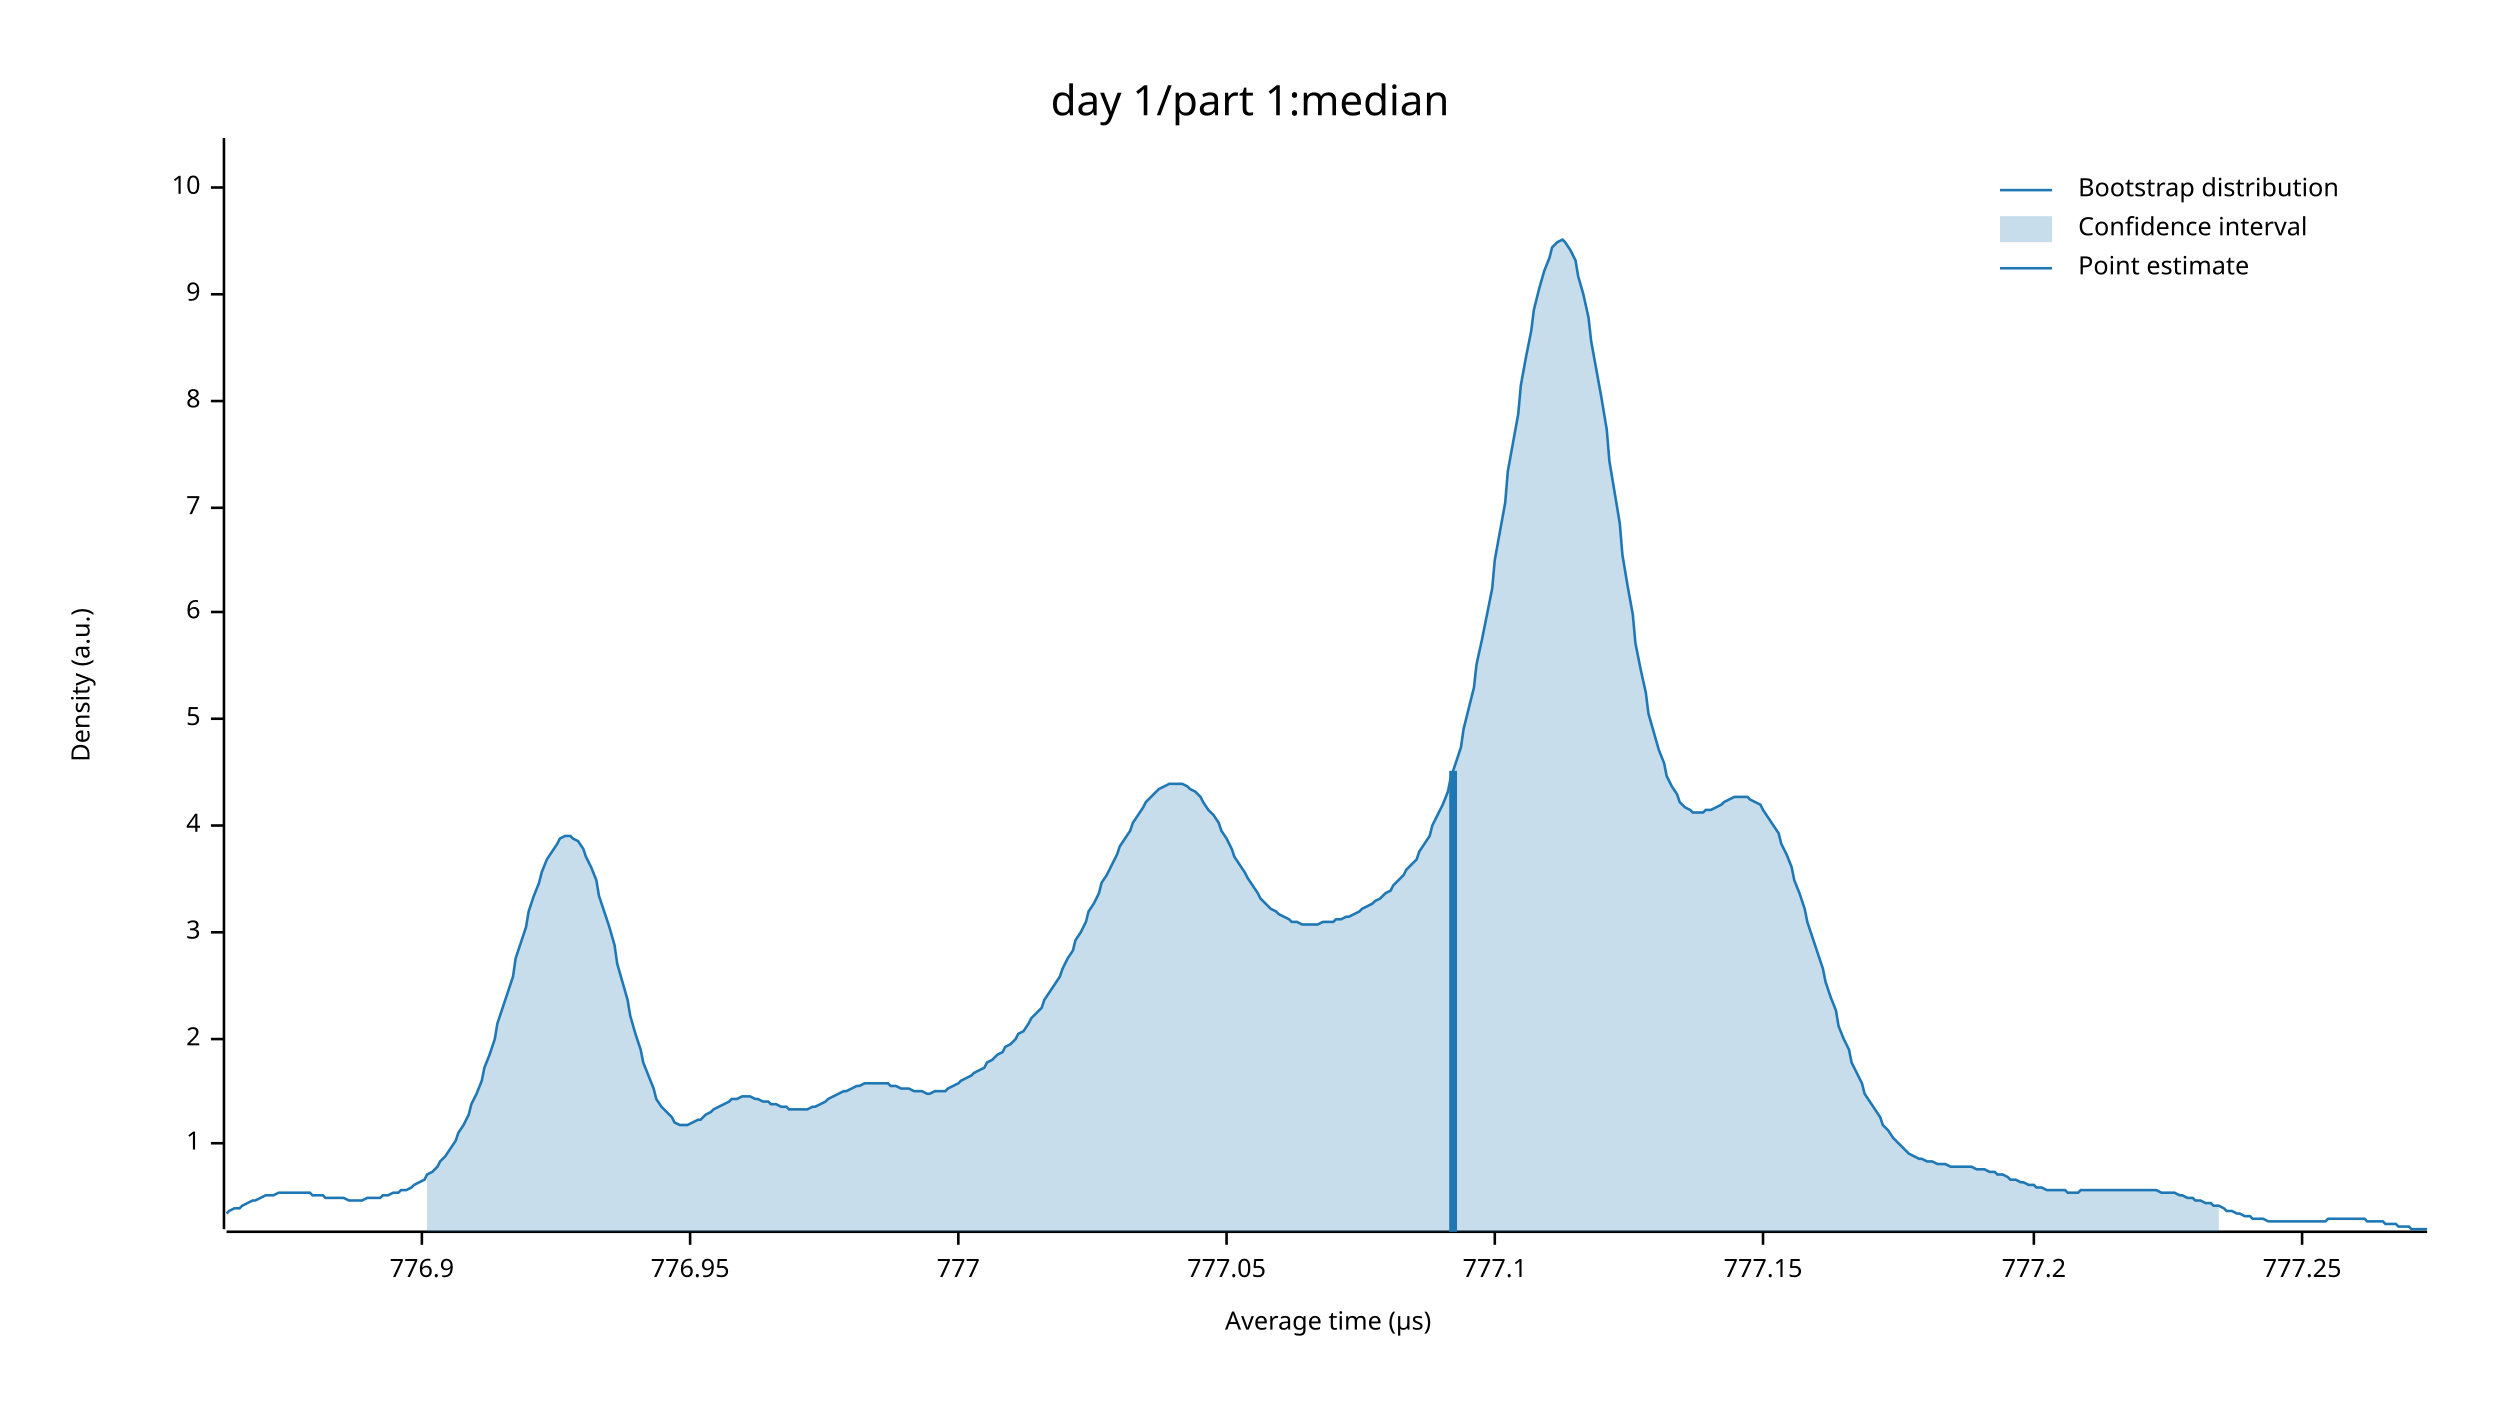
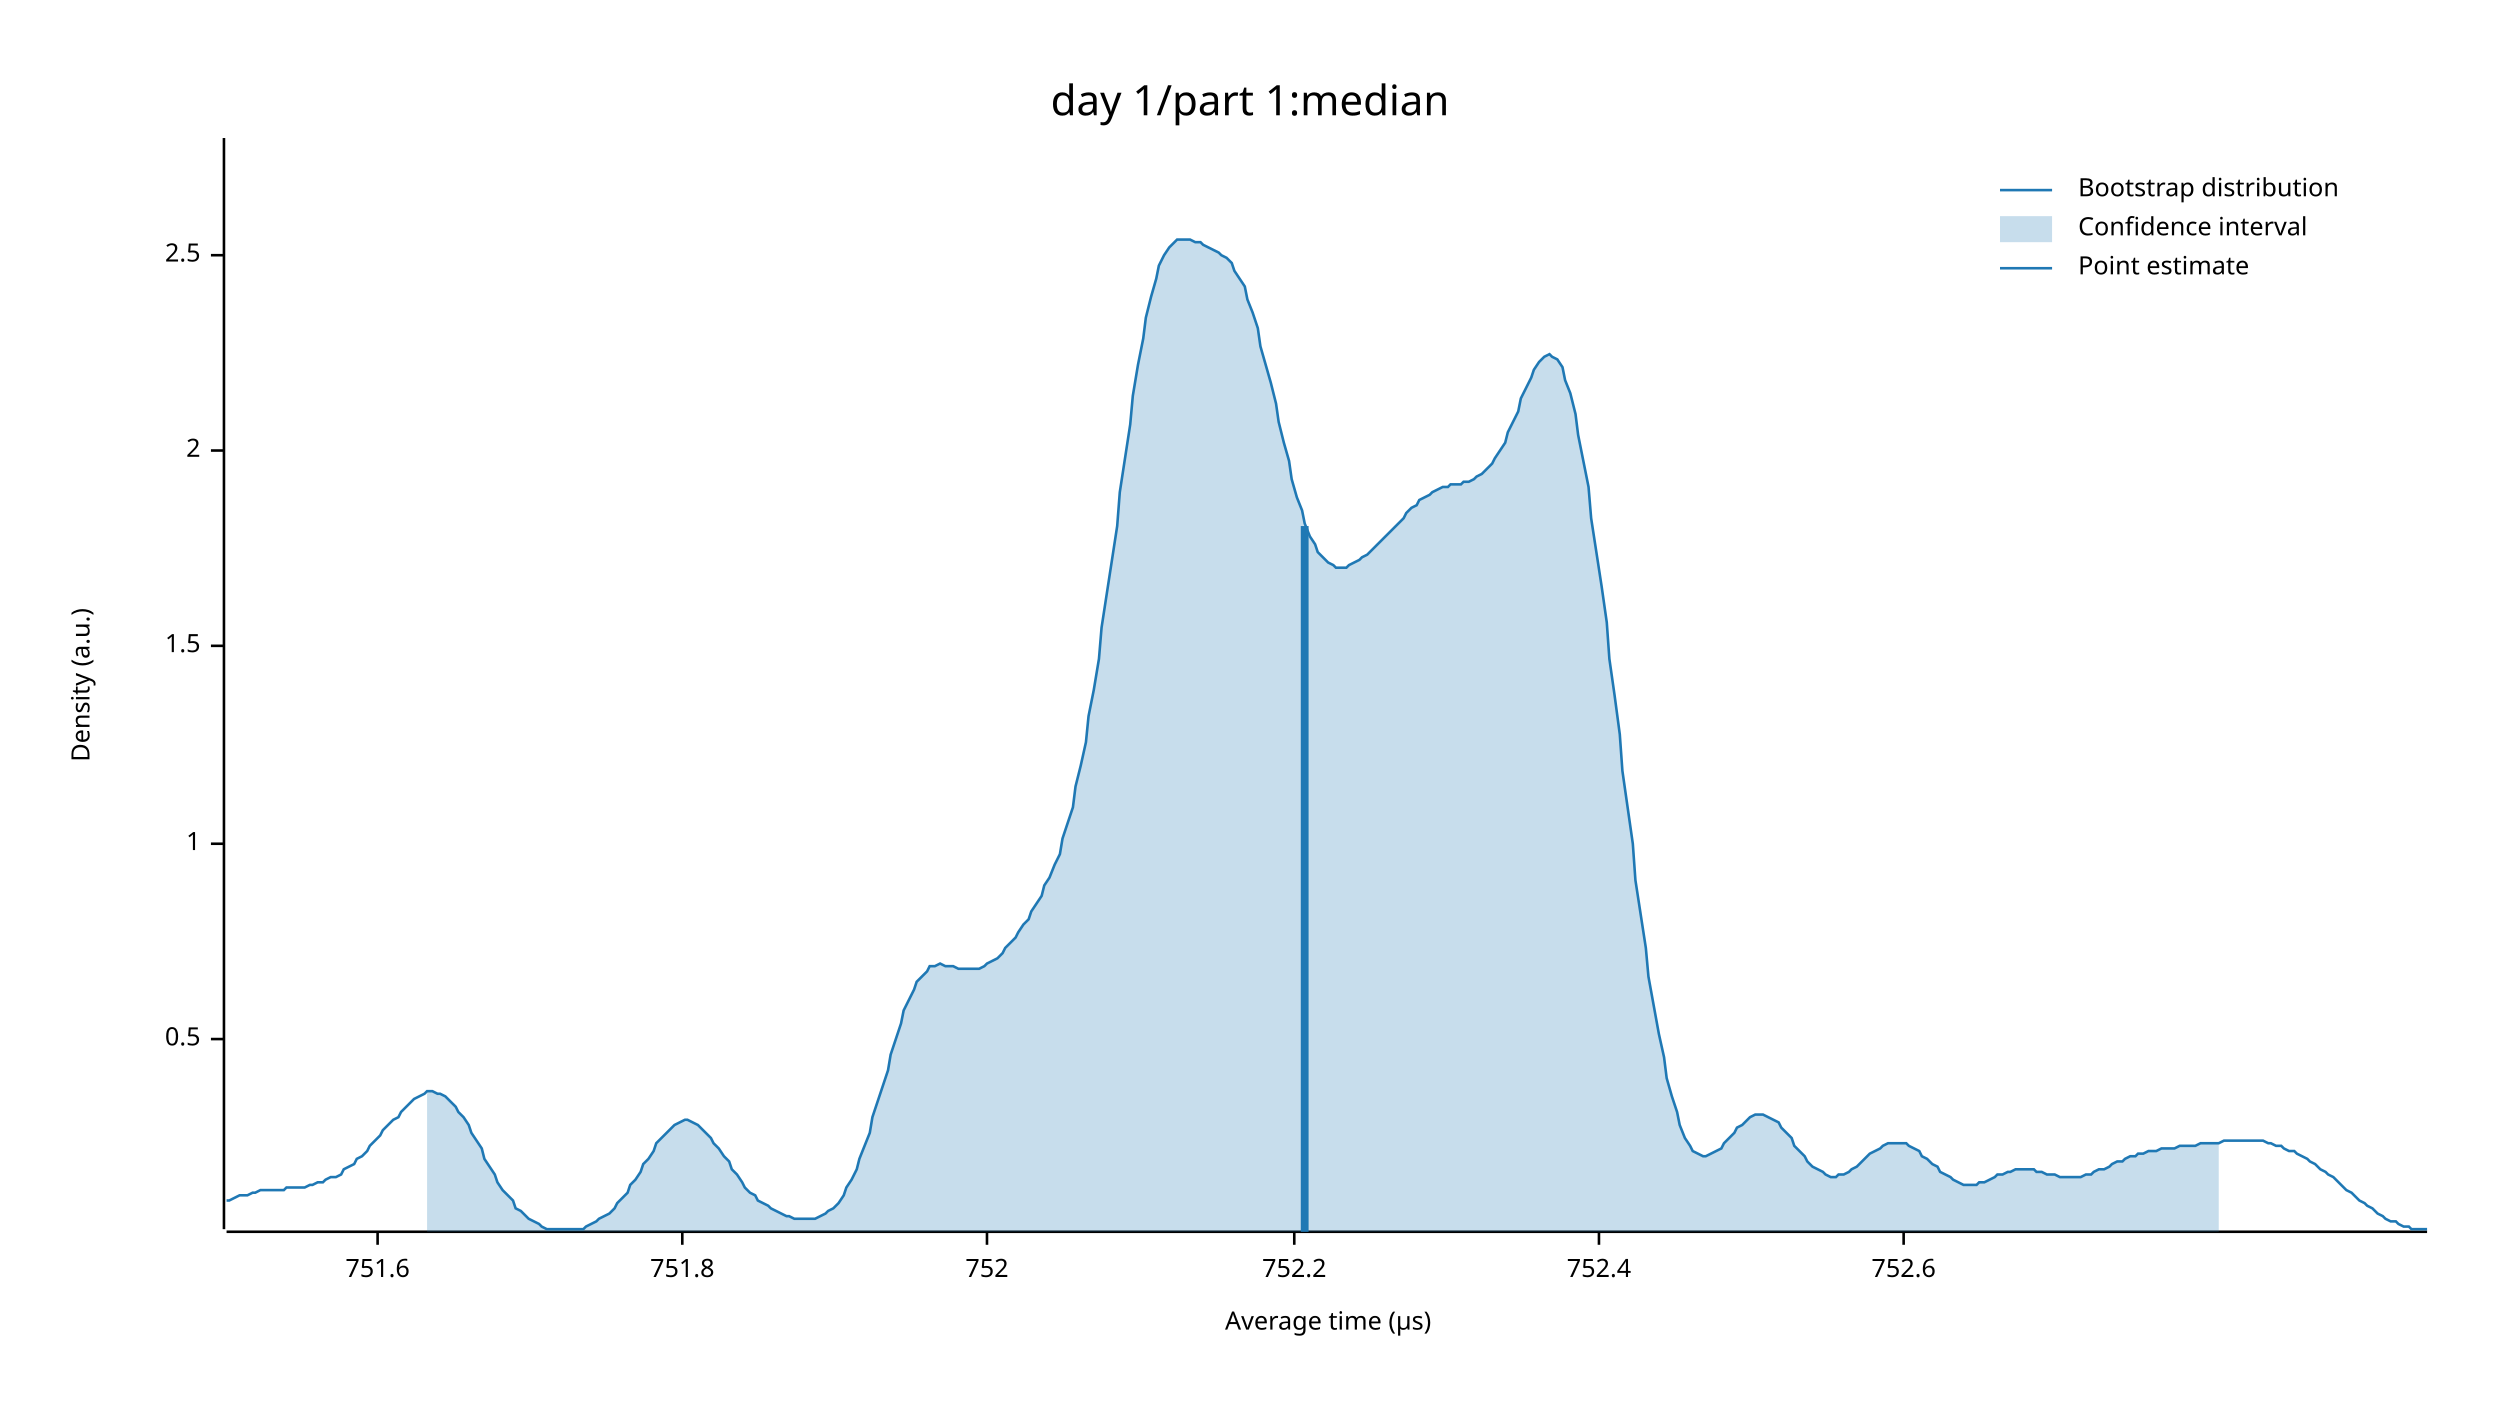
<svg xmlns="http://www.w3.org/2000/svg" width="960" height="540" viewBox="0 0 960 540">
  <text x="480" y="32" dy="0.76em" text-anchor="middle" font-family="sans-serif" font-size="16.129" opacity="1" fill="#000000">
day 1/part 1:median
</text>
  <text x="27" y="263" dy="0.76em" text-anchor="middle" font-family="sans-serif" font-size="9.677" opacity="1" fill="#000000" transform="rotate(270, 27, 263)">
Density (a.u.)
</text>
  <text x="510" y="513" dy="-0.5ex" text-anchor="middle" font-family="sans-serif" font-size="9.677" opacity="1" fill="#000000">
Average time (µs)
</text>
  <polyline fill="none" opacity="1" stroke="#000000" stroke-width="1" points="86,53 86,472 " />
-   <text x="77" y="439" dy="0.5ex" text-anchor="end" font-family="sans-serif" font-size="9.677" opacity="1" fill="#000000">
+   <text x="77" y="399" dy="0.5ex" text-anchor="end" font-family="sans-serif" font-size="9.677" opacity="1" fill="#000000">
+ 0.5
+ </text>
+   <polyline fill="none" opacity="1" stroke="#000000" stroke-width="1" points="81,399 86,399 " />
+   <text x="77" y="324" dy="0.5ex" text-anchor="end" font-family="sans-serif" font-size="9.677" opacity="1" fill="#000000">
1
</text>
-   <polyline fill="none" opacity="1" stroke="#000000" stroke-width="1" points="81,439 86,439 " />
-   <text x="77" y="399" dy="0.5ex" text-anchor="end" font-family="sans-serif" font-size="9.677" opacity="1" fill="#000000">
+   <polyline fill="none" opacity="1" stroke="#000000" stroke-width="1" points="81,324 86,324 " />
+   <text x="77" y="248" dy="0.5ex" text-anchor="end" font-family="sans-serif" font-size="9.677" opacity="1" fill="#000000">
+ 1.5
+ </text>
+   <polyline fill="none" opacity="1" stroke="#000000" stroke-width="1" points="81,248 86,248 " />
+   <text x="77" y="173" dy="0.5ex" text-anchor="end" font-family="sans-serif" font-size="9.677" opacity="1" fill="#000000">
2
</text>
-   <polyline fill="none" opacity="1" stroke="#000000" stroke-width="1" points="81,399 86,399 " />
-   <text x="77" y="358" dy="0.5ex" text-anchor="end" font-family="sans-serif" font-size="9.677" opacity="1" fill="#000000">
- 3
+   <polyline fill="none" opacity="1" stroke="#000000" stroke-width="1" points="81,173 86,173 " />
+   <text x="77" y="98" dy="0.5ex" text-anchor="end" font-family="sans-serif" font-size="9.677" opacity="1" fill="#000000">
+ 2.5
</text>
-   <polyline fill="none" opacity="1" stroke="#000000" stroke-width="1" points="81,358 86,358 " />
-   <text x="77" y="317" dy="0.5ex" text-anchor="end" font-family="sans-serif" font-size="9.677" opacity="1" fill="#000000">
- 4
+   <polyline fill="none" opacity="1" stroke="#000000" stroke-width="1" points="81,98 86,98 " />
+   <polyline fill="none" opacity="1" stroke="#000000" stroke-width="1" points="87,473 932,473 " />
+   <text x="145" y="483" dy="0.76em" text-anchor="middle" font-family="sans-serif" font-size="9.677" opacity="1" fill="#000000">
+ 751.6
</text>
-   <polyline fill="none" opacity="1" stroke="#000000" stroke-width="1" points="81,317 86,317 " />
-   <text x="77" y="276" dy="0.5ex" text-anchor="end" font-family="sans-serif" font-size="9.677" opacity="1" fill="#000000">
- 5
+   <polyline fill="none" opacity="1" stroke="#000000" stroke-width="1" points="145,473 145,478 " />
+   <text x="262" y="483" dy="0.76em" text-anchor="middle" font-family="sans-serif" font-size="9.677" opacity="1" fill="#000000">
+ 751.8
</text>
-   <polyline fill="none" opacity="1" stroke="#000000" stroke-width="1" points="81,276 86,276 " />
-   <text x="77" y="235" dy="0.5ex" text-anchor="end" font-family="sans-serif" font-size="9.677" opacity="1" fill="#000000">
- 6
+   <polyline fill="none" opacity="1" stroke="#000000" stroke-width="1" points="262,473 262,478 " />
+   <text x="379" y="483" dy="0.76em" text-anchor="middle" font-family="sans-serif" font-size="9.677" opacity="1" fill="#000000">
+ 752
</text>
-   <polyline fill="none" opacity="1" stroke="#000000" stroke-width="1" points="81,235 86,235 " />
-   <text x="77" y="195" dy="0.5ex" text-anchor="end" font-family="sans-serif" font-size="9.677" opacity="1" fill="#000000">
- 7
+   <polyline fill="none" opacity="1" stroke="#000000" stroke-width="1" points="379,473 379,478 " />
+   <text x="497" y="483" dy="0.76em" text-anchor="middle" font-family="sans-serif" font-size="9.677" opacity="1" fill="#000000">
+ 752.2
</text>
-   <polyline fill="none" opacity="1" stroke="#000000" stroke-width="1" points="81,195 86,195 " />
-   <text x="77" y="154" dy="0.5ex" text-anchor="end" font-family="sans-serif" font-size="9.677" opacity="1" fill="#000000">
- 8
+   <polyline fill="none" opacity="1" stroke="#000000" stroke-width="1" points="497,473 497,478 " />
+   <text x="614" y="483" dy="0.76em" text-anchor="middle" font-family="sans-serif" font-size="9.677" opacity="1" fill="#000000">
+ 752.4
</text>
-   <polyline fill="none" opacity="1" stroke="#000000" stroke-width="1" points="81,154 86,154 " />
-   <text x="77" y="113" dy="0.5ex" text-anchor="end" font-family="sans-serif" font-size="9.677" opacity="1" fill="#000000">
- 9
+   <polyline fill="none" opacity="1" stroke="#000000" stroke-width="1" points="614,473 614,478 " />
+   <text x="731" y="483" dy="0.76em" text-anchor="middle" font-family="sans-serif" font-size="9.677" opacity="1" fill="#000000">
+ 752.6
</text>
-   <polyline fill="none" opacity="1" stroke="#000000" stroke-width="1" points="81,113 86,113 " />
-   <text x="77" y="72" dy="0.5ex" text-anchor="end" font-family="sans-serif" font-size="9.677" opacity="1" fill="#000000">
- 10
- </text>
-   <polyline fill="none" opacity="1" stroke="#000000" stroke-width="1" points="81,72 86,72 " />
-   <polyline fill="none" opacity="1" stroke="#000000" stroke-width="1" points="87,473 932,473 " />
-   <text x="162" y="483" dy="0.76em" text-anchor="middle" font-family="sans-serif" font-size="9.677" opacity="1" fill="#000000">
- 776.9
- </text>
-   <polyline fill="none" opacity="1" stroke="#000000" stroke-width="1" points="162,473 162,478 " />
-   <text x="265" y="483" dy="0.76em" text-anchor="middle" font-family="sans-serif" font-size="9.677" opacity="1" fill="#000000">
- 776.95
- </text>
-   <polyline fill="none" opacity="1" stroke="#000000" stroke-width="1" points="265,473 265,478 " />
-   <text x="368" y="483" dy="0.76em" text-anchor="middle" font-family="sans-serif" font-size="9.677" opacity="1" fill="#000000">
- 777
- </text>
-   <polyline fill="none" opacity="1" stroke="#000000" stroke-width="1" points="368,473 368,478 " />
-   <text x="471" y="483" dy="0.76em" text-anchor="middle" font-family="sans-serif" font-size="9.677" opacity="1" fill="#000000">
- 777.05
- </text>
-   <polyline fill="none" opacity="1" stroke="#000000" stroke-width="1" points="471,473 471,478 " />
-   <text x="574" y="483" dy="0.76em" text-anchor="middle" font-family="sans-serif" font-size="9.677" opacity="1" fill="#000000">
- 777.1
- </text>
-   <polyline fill="none" opacity="1" stroke="#000000" stroke-width="1" points="574,473 574,478 " />
-   <text x="677" y="483" dy="0.76em" text-anchor="middle" font-family="sans-serif" font-size="9.677" opacity="1" fill="#000000">
- 777.15
- </text>
-   <polyline fill="none" opacity="1" stroke="#000000" stroke-width="1" points="677,473 677,478 " />
-   <text x="781" y="483" dy="0.76em" text-anchor="middle" font-family="sans-serif" font-size="9.677" opacity="1" fill="#000000">
- 777.2
- </text>
-   <polyline fill="none" opacity="1" stroke="#000000" stroke-width="1" points="781,473 781,478 " />
-   <text x="884" y="483" dy="0.76em" text-anchor="middle" font-family="sans-serif" font-size="9.677" opacity="1" fill="#000000">
- 777.25
- </text>
-   <polyline fill="none" opacity="1" stroke="#000000" stroke-width="1" points="884,473 884,478 " />
-   <polyline fill="none" opacity="1" stroke="#1F78B4" stroke-width="1" points="87,466 88,465 90,464 92,464 93,463 95,462 97,461 98,461 100,460 102,459 103,459 105,459 107,458 109,458 110,458 112,458 114,458 115,458 117,458 119,458 120,459 122,459 124,459 125,460 127,460 129,460 131,460 132,460 134,461 136,461 137,461 139,461 141,460 142,460 144,460 146,460 147,459 149,459 151,458 153,458 154,457 156,457 158,456 159,455 161,454 163,453 164,451 166,450 168,448 169,446 171,444 173,441 175,438 176,435 178,432 180,428 181,424 183,420 185,415 186,410 188,405 190,399 191,393 193,387 195,381 197,375 198,368 200,362 202,356 203,350 205,344 207,339 208,335 210,330 212,327 214,324 215,322 217,321 219,321 220,322 222,323 224,326 225,329 227,333 229,338 230,344 232,350 234,356 236,363 237,370 239,377 241,384 242,390 244,397 246,403 247,408 249,413 251,418 252,422 254,425 256,427 258,429 259,431 261,432 263,432 264,432 266,431 268,430 269,430 271,428 273,427 274,426 276,425 278,424 280,423 281,422 283,422 285,421 286,421 288,421 290,422 291,422 293,423 295,423 296,424 298,424 300,425 302,425 303,426 305,426 307,426 308,426 310,426 312,425 313,425 315,424 317,423 318,422 320,421 322,420 324,419 325,419 327,418 329,417 330,417 332,416 334,416 335,416 337,416 339,416 341,416 342,417 344,417 346,418 347,418 349,418 351,419 352,419 354,419 356,420 357,420 359,419 361,419 363,419 364,418 366,417 368,416 369,415 371,414 373,413 374,412 376,411 378,410 379,408 381,407 383,405 385,404 386,402 388,401 390,399 391,397 393,396 395,393 396,391 398,389 400,387 401,384 403,381 405,378 407,375 408,372 410,368 412,365 413,361 415,358 417,354 418,350 420,347 422,343 423,339 425,336 427,332 429,328 430,325 432,322 434,319 435,316 437,313 439,310 440,308 442,306 444,304 445,303 447,302 449,301 451,301 452,301 454,301 456,302 457,303 459,304 461,306 462,308 464,311 466,313 468,316 469,319 471,322 473,326 474,329 476,332 478,335 479,337 481,340 483,343 484,345 486,347 488,349 490,350 491,351 493,352 495,353 496,354 498,354 500,355 501,355 503,355 505,355 506,355 508,354 510,354 512,354 513,353 515,353 517,352 518,352 520,351 522,350 523,349 525,348 527,347 528,346 530,345 532,343 534,342 535,340 537,338 539,336 540,334 542,332 544,330 545,327 547,324 549,321 550,317 552,313 554,309 556,304 557,299 559,293 561,287 562,280 564,272 566,264 567,255 569,246 571,236 573,226 574,215 576,204 578,193 579,181 581,170 583,159 584,148 586,137 588,127 589,119 591,111 593,104 595,99 596,95 598,93 600,92 601,93 603,96 605,100 606,106 608,113 610,122 611,131 613,142 615,153 617,165 618,177 620,189 622,201 623,213 625,225 627,236 628,247 630,257 632,266 633,274 635,281 637,288 639,293 640,298 642,302 644,305 645,308 647,310 649,311 650,312 652,312 654,312 655,311 657,311 659,310 661,309 662,308 664,307 666,306 667,306 669,306 671,306 672,307 674,308 676,309 677,311 679,314 681,317 683,320 684,324 686,328 688,333 689,338 691,343 693,349 694,354 696,360 698,366 700,372 701,377 703,383 705,388 706,394 708,399 710,403 711,408 713,412 715,416 716,420 718,423 720,426 722,429 723,432 725,434 727,437 728,438 730,440 732,442 733,443 735,444 737,445 738,445 740,446 742,446 744,447 745,447 747,447 749,448 750,448 752,448 754,448 755,448 757,448 759,449 760,449 762,449 764,450 766,450 767,451 769,451 771,452 772,453 774,453 776,454 777,454 779,455 781,455 782,456 784,456 786,457 788,457 789,457 791,457 793,457 794,458 796,458 798,458 799,457 801,457 803,457 804,457 806,457 808,457 810,457 811,457 813,457 815,457 816,457 818,457 820,457 821,457 823,457 825,457 827,457 828,457 830,458 832,458 833,458 835,458 837,459 838,459 840,460 842,460 843,461 845,461 847,462 849,462 850,463 852,463 854,464 855,465 857,465 859,466 860,466 862,467 864,467 865,468 867,468 869,468 871,469 872,469 874,469 876,469 877,469 879,469 881,469 882,469 884,469 886,469 887,469 889,469 891,469 893,469 894,468 896,468 898,468 899,468 901,468 903,468 904,468 906,468 908,468 909,469 911,469 913,469 915,469 916,470 918,470 920,470 921,471 923,471 925,471 926,472 928,472 930,472 932,472 " />
-   <polygon opacity="0.25" fill="#1F78B4" points="164,451 166,450 168,448 169,446 171,444 173,441 175,438 176,435 178,432 180,428 181,424 183,420 185,415 186,410 188,405 190,399 191,393 193,387 195,381 197,375 198,368 200,362 202,356 203,350 205,344 207,339 208,335 210,330 212,327 214,324 215,322 217,321 219,321 220,322 222,323 224,326 225,329 227,333 229,338 230,344 232,350 234,356 236,363 237,370 239,377 241,384 242,390 244,397 246,403 247,408 249,413 251,418 252,422 254,425 256,427 258,429 259,431 261,432 263,432 264,432 266,431 268,430 269,430 271,428 273,427 274,426 276,425 278,424 280,423 281,422 283,422 285,421 286,421 288,421 290,422 291,422 293,423 295,423 296,424 298,424 300,425 302,425 303,426 305,426 307,426 308,426 310,426 312,425 313,425 315,424 317,423 318,422 320,421 322,420 324,419 325,419 327,418 329,417 330,417 332,416 334,416 335,416 337,416 339,416 341,416 342,417 344,417 346,418 347,418 349,418 351,419 352,419 354,419 356,420 357,420 359,419 361,419 363,419 364,418 366,417 368,416 369,415 371,414 373,413 374,412 376,411 378,410 379,408 381,407 383,405 385,404 386,402 388,401 390,399 391,397 393,396 395,393 396,391 398,389 400,387 401,384 403,381 405,378 407,375 408,372 410,368 412,365 413,361 415,358 417,354 418,350 420,347 422,343 423,339 425,336 427,332 429,328 430,325 432,322 434,319 435,316 437,313 439,310 440,308 442,306 444,304 445,303 447,302 449,301 451,301 452,301 454,301 456,302 457,303 459,304 461,306 462,308 464,311 466,313 468,316 469,319 471,322 473,326 474,329 476,332 478,335 479,337 481,340 483,343 484,345 486,347 488,349 490,350 491,351 493,352 495,353 496,354 498,354 500,355 501,355 503,355 505,355 506,355 508,354 510,354 512,354 513,353 515,353 517,352 518,352 520,351 522,350 523,349 525,348 527,347 528,346 530,345 532,343 534,342 535,340 537,338 539,336 540,334 542,332 544,330 545,327 547,324 549,321 550,317 552,313 554,309 556,304 557,299 559,293 561,287 562,280 564,272 566,264 567,255 569,246 571,236 573,226 574,215 576,204 578,193 579,181 581,170 583,159 584,148 586,137 588,127 589,119 591,111 593,104 595,99 596,95 598,93 600,92 601,93 603,96 605,100 606,106 608,113 610,122 611,131 613,142 615,153 617,165 618,177 620,189 622,201 623,213 625,225 627,236 628,247 630,257 632,266 633,274 635,281 637,288 639,293 640,298 642,302 644,305 645,308 647,310 649,311 650,312 652,312 654,312 655,311 657,311 659,310 661,309 662,308 664,307 666,306 667,306 669,306 671,306 672,307 674,308 676,309 677,311 679,314 681,317 683,320 684,324 686,328 688,333 689,338 691,343 693,349 694,354 696,360 698,366 700,372 701,377 703,383 705,388 706,394 708,399 710,403 711,408 713,412 715,416 716,420 718,423 720,426 722,429 723,432 725,434 727,437 728,438 730,440 732,442 733,443 735,444 737,445 738,445 740,446 742,446 744,447 745,447 747,447 749,448 750,448 752,448 754,448 755,448 757,448 759,449 760,449 762,449 764,450 766,450 767,451 769,451 771,452 772,453 774,453 776,454 777,454 779,455 781,455 782,456 784,456 786,457 788,457 789,457 791,457 793,457 794,458 796,458 798,458 799,457 801,457 803,457 804,457 806,457 808,457 810,457 811,457 813,457 815,457 816,457 818,457 820,457 821,457 823,457 825,457 827,457 828,457 830,458 832,458 833,458 835,458 837,459 838,459 840,460 842,460 843,461 845,461 847,462 849,462 850,463 852,463 852,473 164,473 " />
-   <polyline fill="none" opacity="1" stroke="#1F78B4" stroke-width="3" points="558,473 558,296 " />
+   <polyline fill="none" opacity="1" stroke="#000000" stroke-width="1" points="731,473 731,478 " />
+   <polyline fill="none" opacity="1" stroke="#1F78B4" stroke-width="1" points="87,461 88,461 90,460 92,459 93,459 95,459 97,458 98,458 100,457 102,457 103,457 105,457 107,457 109,457 110,456 112,456 114,456 115,456 117,456 119,455 120,455 122,454 124,454 125,453 127,452 129,452 131,451 132,449 134,448 136,447 137,445 139,444 141,442 142,440 144,438 146,436 147,434 149,432 151,430 153,429 154,427 156,425 158,423 159,422 161,421 163,420 164,419 166,419 168,420 169,420 171,421 173,423 175,425 176,427 178,429 180,432 181,435 183,438 185,441 186,445 188,448 190,451 191,454 193,457 195,459 197,461 198,464 200,465 202,467 203,468 205,469 207,470 208,471 210,472 212,472 214,472 215,472 217,472 219,472 220,472 222,472 224,472 225,471 227,470 229,469 230,468 232,467 234,466 236,464 237,462 239,460 241,458 242,455 244,453 246,450 247,447 249,445 251,442 252,439 254,437 256,435 258,433 259,432 261,431 263,430 264,430 266,431 268,432 269,433 271,435 273,437 274,439 276,441 278,444 280,446 281,449 283,451 285,454 286,456 288,458 290,459 291,461 293,462 295,463 296,464 298,465 300,466 302,467 303,467 305,468 307,468 308,468 310,468 312,468 313,468 315,467 317,466 318,465 320,464 322,462 324,459 325,456 327,453 329,449 330,445 332,440 334,435 335,429 337,423 339,417 341,411 342,405 344,399 346,393 347,388 349,384 351,380 352,377 354,375 356,373 357,371 359,371 361,370 363,371 364,371 366,371 368,372 369,372 371,372 373,372 374,372 376,372 378,371 379,370 381,369 383,368 385,366 386,364 388,362 390,360 391,358 393,355 395,353 396,350 398,347 400,344 401,340 403,337 405,332 407,328 408,322 410,316 412,310 413,302 415,294 417,285 418,275 420,265 422,253 423,241 425,228 427,215 429,202 430,189 432,176 434,163 435,152 437,140 439,130 440,122 442,114 444,107 445,102 447,98 449,95 451,93 452,92 454,92 456,92 457,92 459,93 461,93 462,94 464,95 466,96 468,97 469,98 471,99 473,101 474,104 476,107 478,110 479,115 481,120 483,126 484,133 486,140 488,147 490,155 491,162 493,170 495,177 496,184 498,191 500,196 501,201 503,206 505,209 506,212 508,214 510,216 512,217 513,218 515,218 517,218 518,217 520,216 522,215 523,214 525,213 527,211 528,210 530,208 532,206 534,204 535,203 537,201 539,199 540,197 542,195 544,194 545,192 547,191 549,190 550,189 552,188 554,187 556,187 557,186 559,186 561,186 562,185 564,185 566,184 567,183 569,182 571,180 573,178 574,176 576,173 578,170 579,166 581,162 583,158 584,153 586,149 588,145 589,142 591,139 593,137 595,136 596,137 598,138 600,141 601,146 603,151 605,159 606,167 608,177 610,187 611,199 613,212 615,225 617,239 618,253 620,267 622,282 623,296 625,310 627,324 628,338 630,351 632,364 633,375 635,386 637,397 639,406 640,414 642,421 644,427 645,432 647,437 649,440 650,442 652,443 654,444 655,444 657,443 659,442 661,441 662,439 664,437 666,435 667,433 669,432 671,430 672,429 674,428 676,428 677,428 679,429 681,430 683,431 684,433 686,435 688,437 689,440 691,442 693,444 694,446 696,448 698,449 700,450 701,451 703,452 705,452 706,451 708,451 710,450 711,449 713,448 715,446 716,445 718,443 720,442 722,441 723,440 725,439 727,439 728,439 730,439 732,439 733,440 735,441 737,442 738,444 740,445 742,447 744,448 745,450 747,451 749,452 750,453 752,454 754,455 755,455 757,455 759,455 760,454 762,454 764,453 766,452 767,451 769,451 771,450 772,450 774,449 776,449 777,449 779,449 781,449 782,450 784,450 786,451 788,451 789,451 791,452 793,452 794,452 796,452 798,452 799,452 801,451 803,451 804,450 806,449 808,449 810,448 811,447 813,446 815,446 816,445 818,444 820,444 821,443 823,443 825,442 827,442 828,442 830,441 832,441 833,441 835,441 837,440 838,440 840,440 842,440 843,440 845,439 847,439 849,439 850,439 852,439 854,438 855,438 857,438 859,438 860,438 862,438 864,438 865,438 867,438 869,438 871,439 872,439 874,440 876,440 877,441 879,442 881,442 882,443 884,444 886,445 887,446 889,447 891,449 893,450 894,451 896,452 898,454 899,455 901,457 903,458 904,459 906,461 908,462 909,463 911,464 913,466 915,467 916,468 918,469 920,469 921,470 923,471 925,471 926,472 928,472 930,472 932,472 " />
+   <polygon opacity="0.25" fill="#1F78B4" points="164,419 166,419 168,420 169,420 171,421 173,423 175,425 176,427 178,429 180,432 181,435 183,438 185,441 186,445 188,448 190,451 191,454 193,457 195,459 197,461 198,464 200,465 202,467 203,468 205,469 207,470 208,471 210,472 212,472 214,472 215,472 217,472 219,472 220,472 222,472 224,472 225,471 227,470 229,469 230,468 232,467 234,466 236,464 237,462 239,460 241,458 242,455 244,453 246,450 247,447 249,445 251,442 252,439 254,437 256,435 258,433 259,432 261,431 263,430 264,430 266,431 268,432 269,433 271,435 273,437 274,439 276,441 278,444 280,446 281,449 283,451 285,454 286,456 288,458 290,459 291,461 293,462 295,463 296,464 298,465 300,466 302,467 303,467 305,468 307,468 308,468 310,468 312,468 313,468 315,467 317,466 318,465 320,464 322,462 324,459 325,456 327,453 329,449 330,445 332,440 334,435 335,429 337,423 339,417 341,411 342,405 344,399 346,393 347,388 349,384 351,380 352,377 354,375 356,373 357,371 359,371 361,370 363,371 364,371 366,371 368,372 369,372 371,372 373,372 374,372 376,372 378,371 379,370 381,369 383,368 385,366 386,364 388,362 390,360 391,358 393,355 395,353 396,350 398,347 400,344 401,340 403,337 405,332 407,328 408,322 410,316 412,310 413,302 415,294 417,285 418,275 420,265 422,253 423,241 425,228 427,215 429,202 430,189 432,176 434,163 435,152 437,140 439,130 440,122 442,114 444,107 445,102 447,98 449,95 451,93 452,92 454,92 456,92 457,92 459,93 461,93 462,94 464,95 466,96 468,97 469,98 471,99 473,101 474,104 476,107 478,110 479,115 481,120 483,126 484,133 486,140 488,147 490,155 491,162 493,170 495,177 496,184 498,191 500,196 501,201 503,206 505,209 506,212 508,214 510,216 512,217 513,218 515,218 517,218 518,217 520,216 522,215 523,214 525,213 527,211 528,210 530,208 532,206 534,204 535,203 537,201 539,199 540,197 542,195 544,194 545,192 547,191 549,190 550,189 552,188 554,187 556,187 557,186 559,186 561,186 562,185 564,185 566,184 567,183 569,182 571,180 573,178 574,176 576,173 578,170 579,166 581,162 583,158 584,153 586,149 588,145 589,142 591,139 593,137 595,136 596,137 598,138 600,141 601,146 603,151 605,159 606,167 608,177 610,187 611,199 613,212 615,225 617,239 618,253 620,267 622,282 623,296 625,310 627,324 628,338 630,351 632,364 633,375 635,386 637,397 639,406 640,414 642,421 644,427 645,432 647,437 649,440 650,442 652,443 654,444 655,444 657,443 659,442 661,441 662,439 664,437 666,435 667,433 669,432 671,430 672,429 674,428 676,428 677,428 679,429 681,430 683,431 684,433 686,435 688,437 689,440 691,442 693,444 694,446 696,448 698,449 700,450 701,451 703,452 705,452 706,451 708,451 710,450 711,449 713,448 715,446 716,445 718,443 720,442 722,441 723,440 725,439 727,439 728,439 730,439 732,439 733,440 735,441 737,442 738,444 740,445 742,447 744,448 745,450 747,451 749,452 750,453 752,454 754,455 755,455 757,455 759,455 760,454 762,454 764,453 766,452 767,451 769,451 771,450 772,450 774,449 776,449 777,449 779,449 781,449 782,450 784,450 786,451 788,451 789,451 791,452 793,452 794,452 796,452 798,452 799,452 801,451 803,451 804,450 806,449 808,449 810,448 811,447 813,446 815,446 816,445 818,444 820,444 821,443 823,443 825,442 827,442 828,442 830,441 832,441 833,441 835,441 837,440 838,440 840,440 842,440 843,440 845,439 847,439 849,439 850,439 852,439 852,473 164,473 " />
+   <polyline fill="none" opacity="1" stroke="#1F78B4" stroke-width="3" points="501,473 501,202 " />
  <text x="798" y="68" dy="0.76em" text-anchor="start" font-family="sans-serif" font-size="9.677" opacity="1" fill="#000000">
Bootstrap distribution
</text>
  <text x="798" y="83" dy="0.76em" text-anchor="start" font-family="sans-serif" font-size="9.677" opacity="1" fill="#000000">
Confidence interval
</text>
  <text x="798" y="98" dy="0.76em" text-anchor="start" font-family="sans-serif" font-size="9.677" opacity="1" fill="#000000">
Point estimate
</text>
  <polyline fill="none" opacity="1" stroke="#1F78B4" stroke-width="1" points="768,73 788,73 " />
  <rect x="768" y="83" width="20" height="10" opacity="0.25" fill="#1F78B4" stroke="none" />
  <polyline fill="none" opacity="1" stroke="#1F78B4" stroke-width="1" points="768,103 788,103 " />
</svg>
